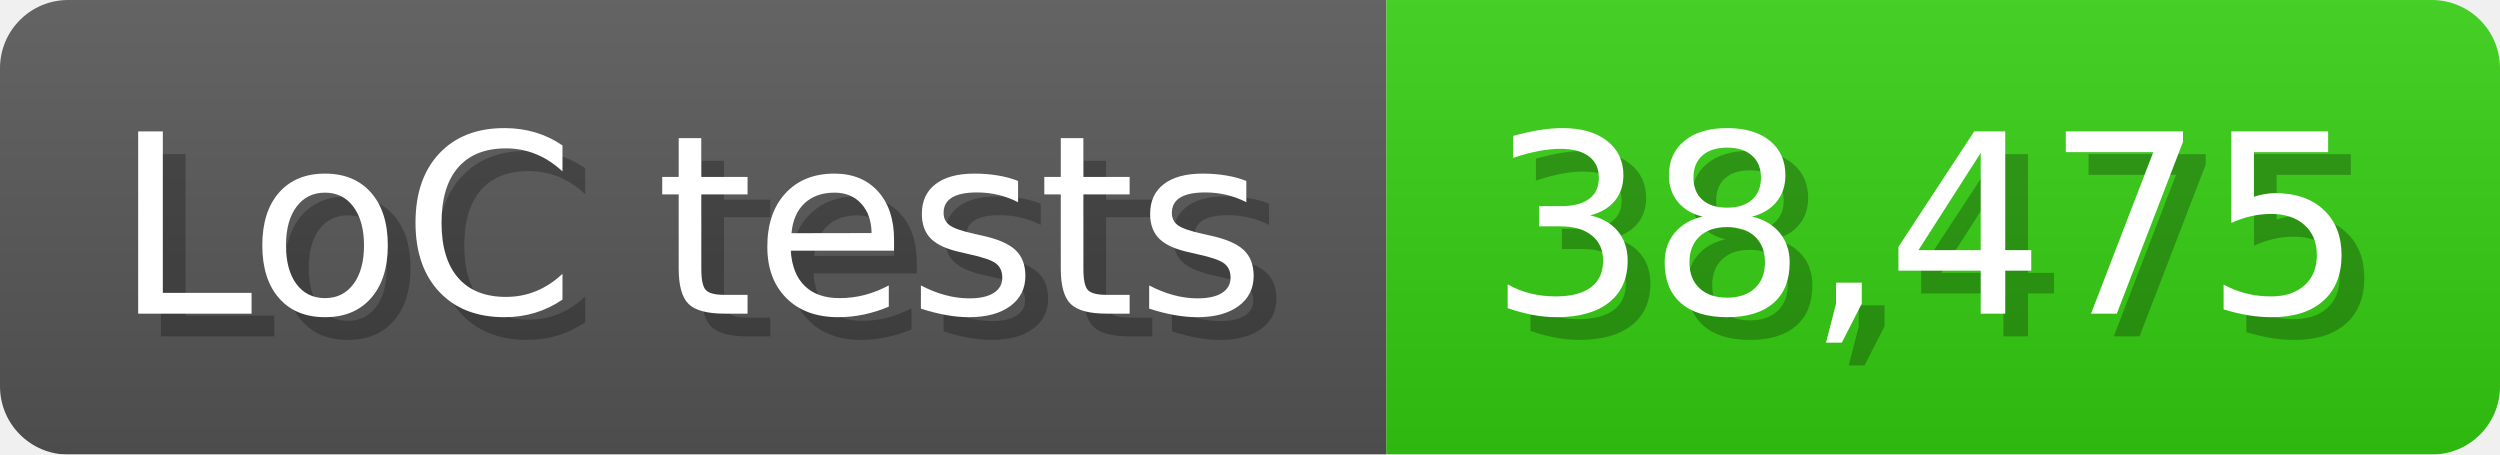
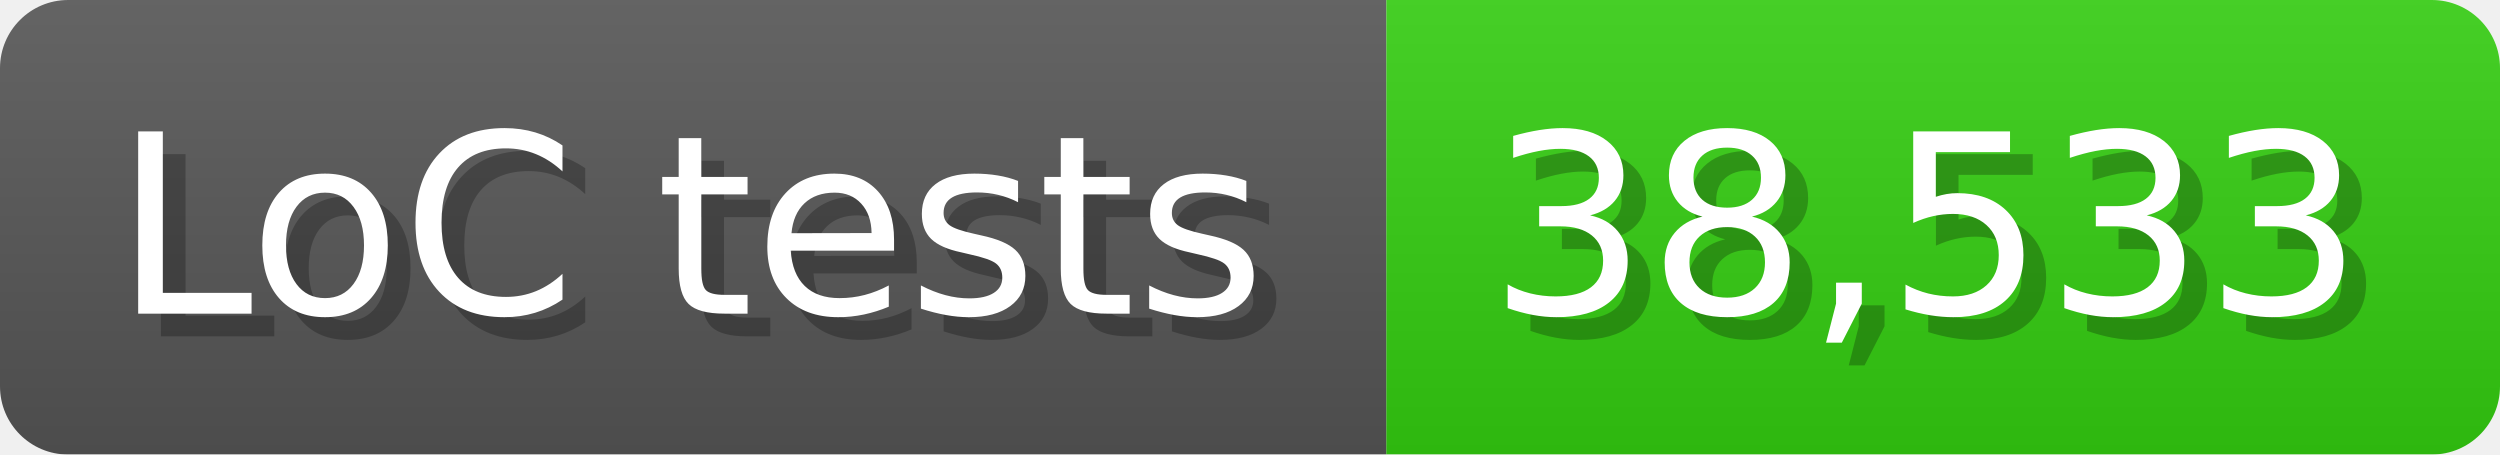
<svg xmlns="http://www.w3.org/2000/svg" width="110" height="20" viewBox="0 0 1100 200">
  <linearGradient id="a" x2="0" y2="100%">
    <stop offset="0" stop-opacity=".1" stop-color="#EEE" />
    <stop offset="1" stop-opacity=".1" />
  </linearGradient>
  <mask id="m">
    <rect width="1100" height="200" rx="30" fill="#FFF" />
  </mask>
  <g mask="url(#m)">
    <rect width="610" height="200" fill="#555" />
    <rect width="490" height="200" fill="#3C1" x="610" />
    <rect width="1100" height="200" fill="url(#a)" />
  </g>
  <g fill="#fff" text-anchor="start" font-family="Verdana,DejaVu Sans,sans-serif" font-size="110">
    <text x="60" y="148" textLength="510" fill="#000" opacity="0.25">LoC tests</text>
    <text x="50" y="138" textLength="510">LoC tests</text>
-     <text x="665" y="148" textLength="390" fill="#000" opacity="0.25">38,475</text>
-     <text x="655" y="138" textLength="390">38,475</text>
+     <text x="665" y="148" textLength="390" fill="#000" opacity="0.25">38,533</text>
+     <text x="655" y="138" textLength="390">38,533</text>
  </g>
</svg>
